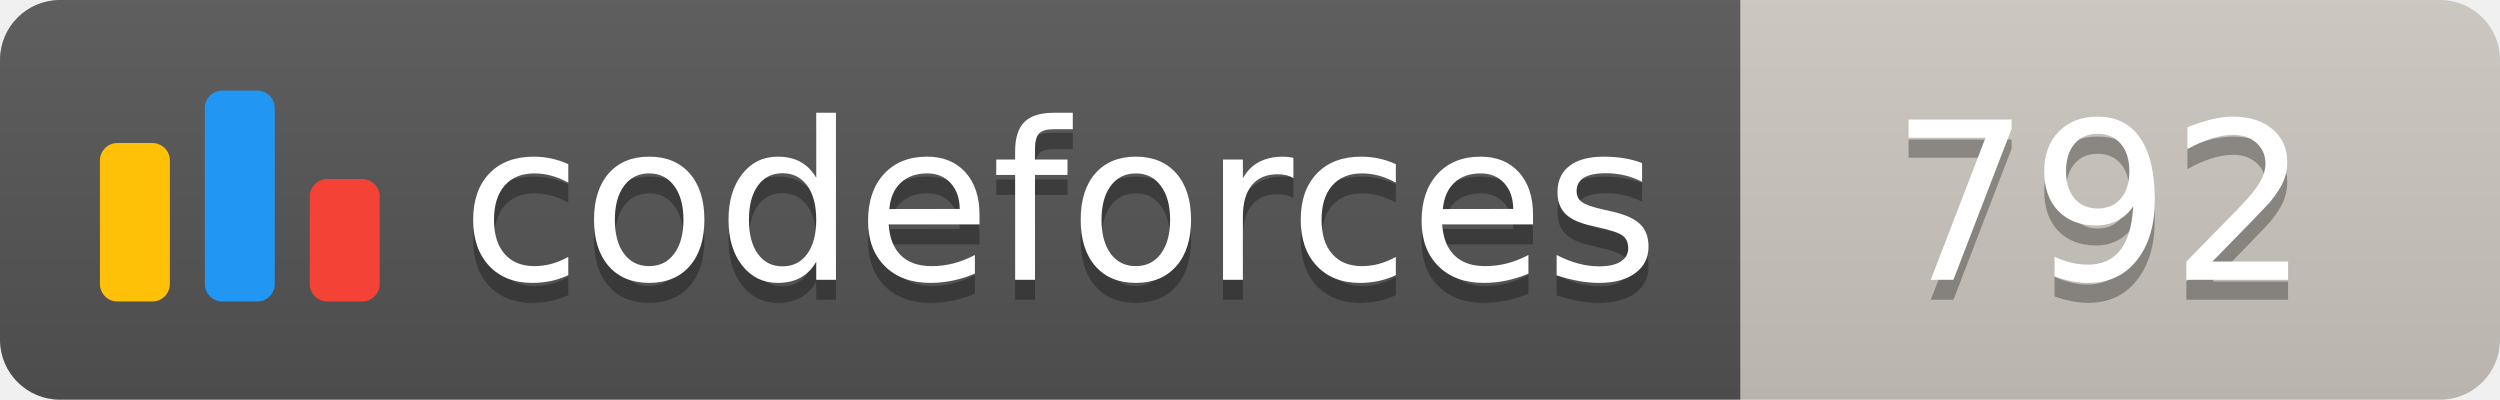
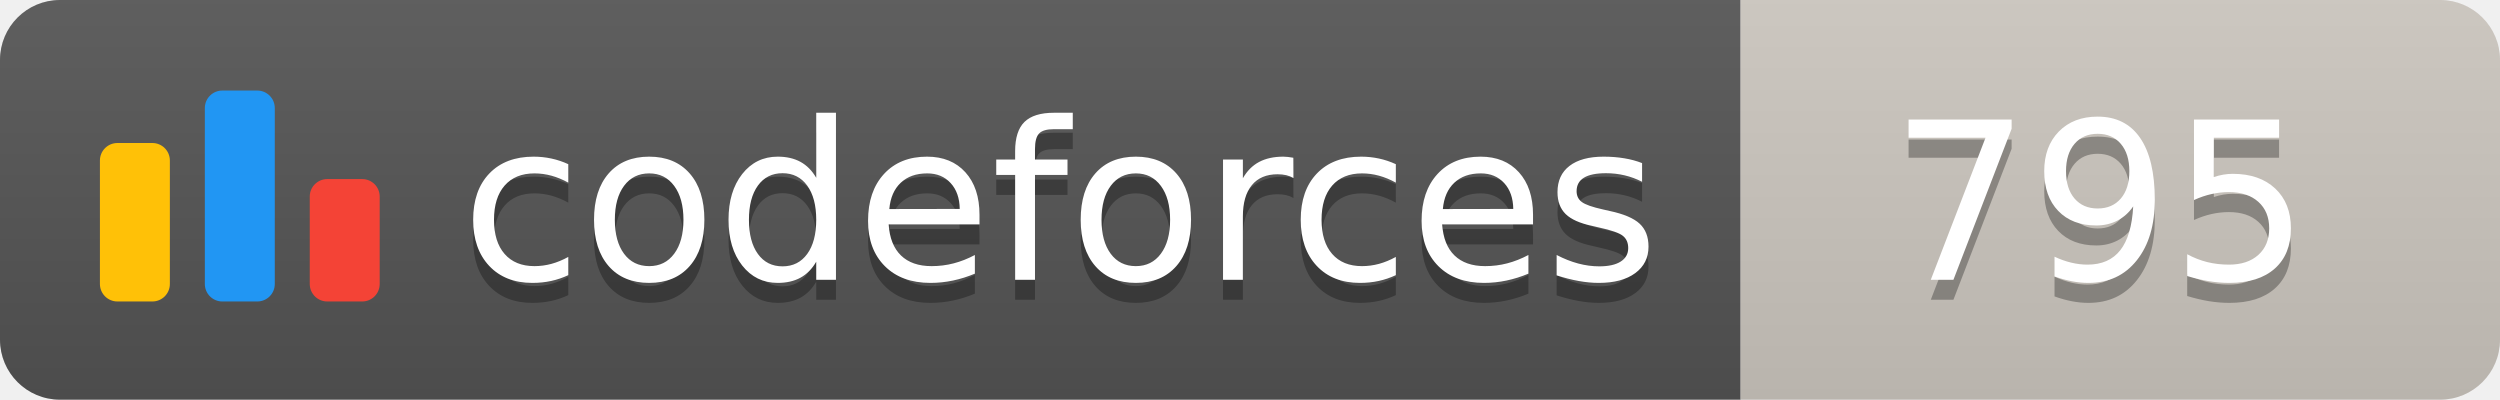
<svg xmlns="http://www.w3.org/2000/svg" width="125.1" height="20">
  <linearGradient id="smooth" x2="0" y2="100%">
    <stop offset="0" stop-color="#bbb" stop-opacity=".1" />
    <stop offset="1" stop-opacity=".1" />
  </linearGradient>
  <clipPath id="round">
    <rect width="125.1" height="20" rx="3" fill="#fff" />
  </clipPath>
  <g clip-path="url(#round)">
    <rect width="87.1" height="20" fill="#555" />
    <rect x="87.1" width="38.0" height="20" fill="#cec8c1" />
    <rect width="125.1" height="20" fill="url(#smooth)" />
  </g>
  <g fill="#fff" text-anchor="middle" font-family="DejaVu Sans,Verdana,Geneva,sans-serif" font-size="110">
    <svg x="5" y="3" class="logo" width="14" height="14" viewBox="0 0 32 25" fill="none">
      <rect y="6" width="8" height="18.125" rx="2" fill="#FFC107" />
      <rect x="24" y="10.125" width="8" height="14" rx="2" fill="#F44336" />
      <rect x="12" width="8" height="24.125" rx="2" fill="#2196F3" />
    </svg>
    <text x="530.5" y="150" fill="#010101" fill-opacity=".3" transform="scale(0.1)" textLength="601.0" lengthAdjust="spacing">codeforces
        </text>
    <text x="530.5" y="140" transform="scale(0.1)" textLength="601.0" lengthAdjust="spacing">codeforces</text>
-     <text x="1051.0" y="150" fill="#010101" fill-opacity=".3" transform="scale(0.1)" textLength="280.0" lengthAdjust="spacing">792
+     <text x="1051.0" y="150" fill="#010101" fill-opacity=".3" transform="scale(0.1)" textLength="280.0" lengthAdjust="spacing">795
        </text>
-     <text x="1051.0" y="140" transform="scale(0.1)" textLength="280.0" lengthAdjust="spacing">792</text>
+     <text x="1051.0" y="140" transform="scale(0.1)" textLength="280.0" lengthAdjust="spacing">795</text>
  </g>
</svg>
